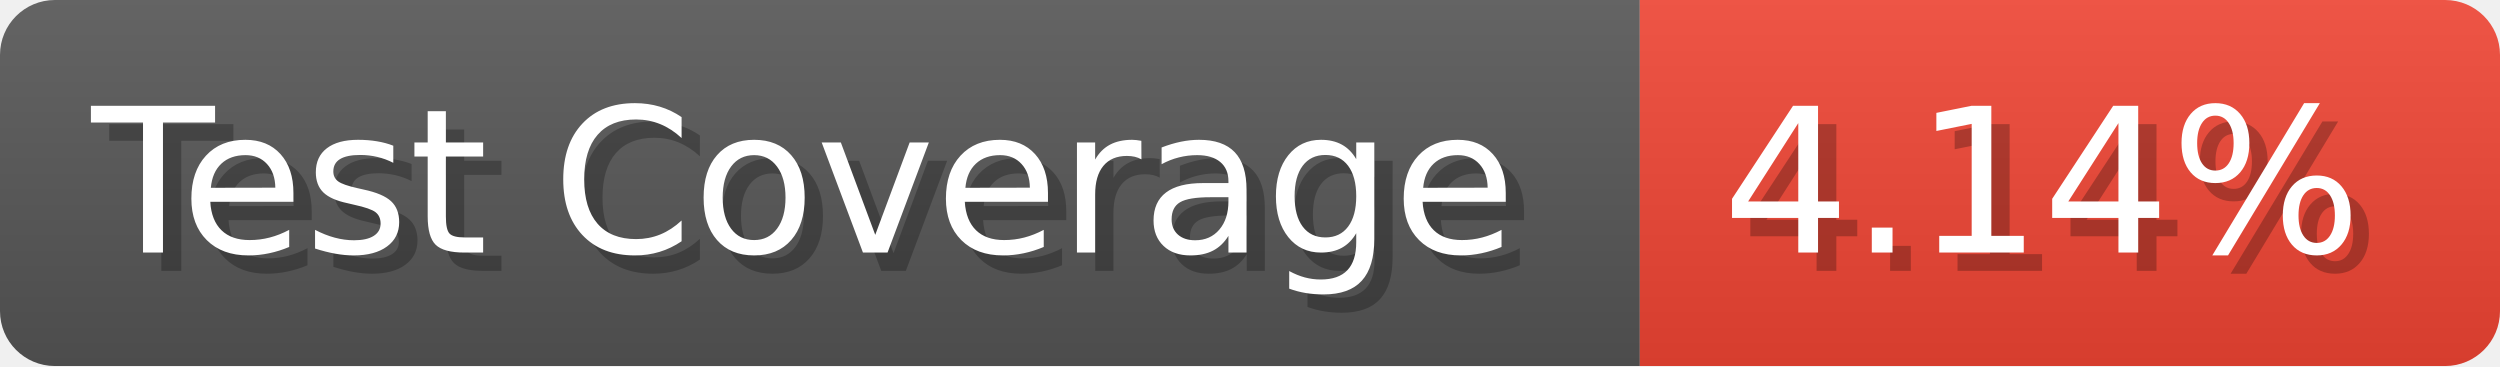
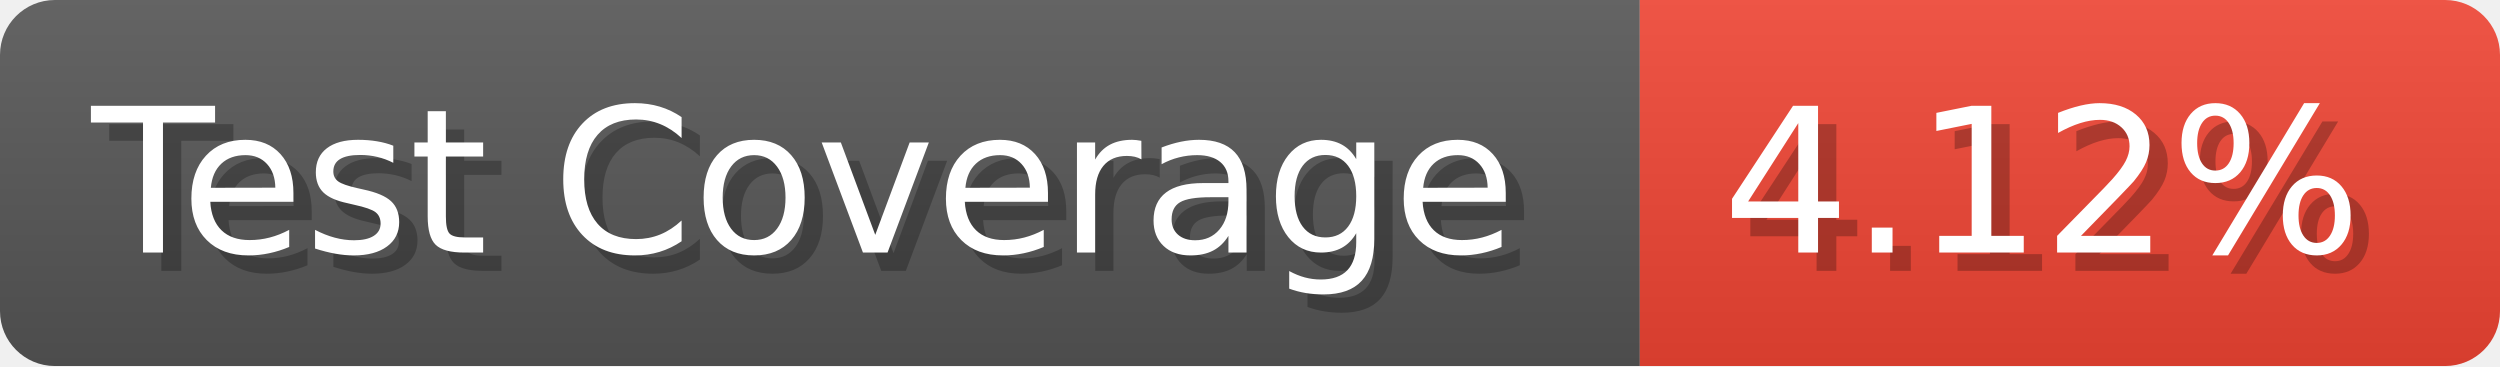
- <svg xmlns="http://www.w3.org/2000/svg" width="136.6" height="20" viewBox="0 0 1366 200" role="img" aria-label="Test Coverage: 4.14%">
+ <svg xmlns="http://www.w3.org/2000/svg" width="136.6" height="20" viewBox="0 0 1366 200" role="img" aria-label="Test Coverage: 4.12%">
  <linearGradient id="a" x2="0" y2="100%">
    <stop offset="0" stop-opacity=".1" stop-color="#EEE" />
    <stop offset="1" stop-opacity=".1" />
  </linearGradient>
  <mask id="m">
    <rect width="1366" height="200" rx="30" fill="#FFF" />
  </mask>
  <g mask="url(#m)">
    <rect width="896" height="200" fill="#555" />
    <rect width="470" height="200" fill="#E43" x="896" />
    <rect width="1366" height="200" fill="url(#a)" />
  </g>
  <g aria-hidden="true" fill="#fff" text-anchor="start" font-family="Verdana,DejaVu Sans,sans-serif" font-size="110">
    <text x="60" y="148" textLength="796" fill="#000" opacity="0.25">Test Coverage</text>
    <text x="50" y="138" textLength="796">Test Coverage</text>
-     <text x="951" y="148" textLength="370" fill="#000" opacity="0.25">4.14%</text>
-     <text x="941" y="138" textLength="370">4.14%</text>
+     <text x="951" y="148" textLength="370" fill="#000" opacity="0.25">4.12%</text>
+     <text x="941" y="138" textLength="370">4.12%</text>
  </g>
</svg>
